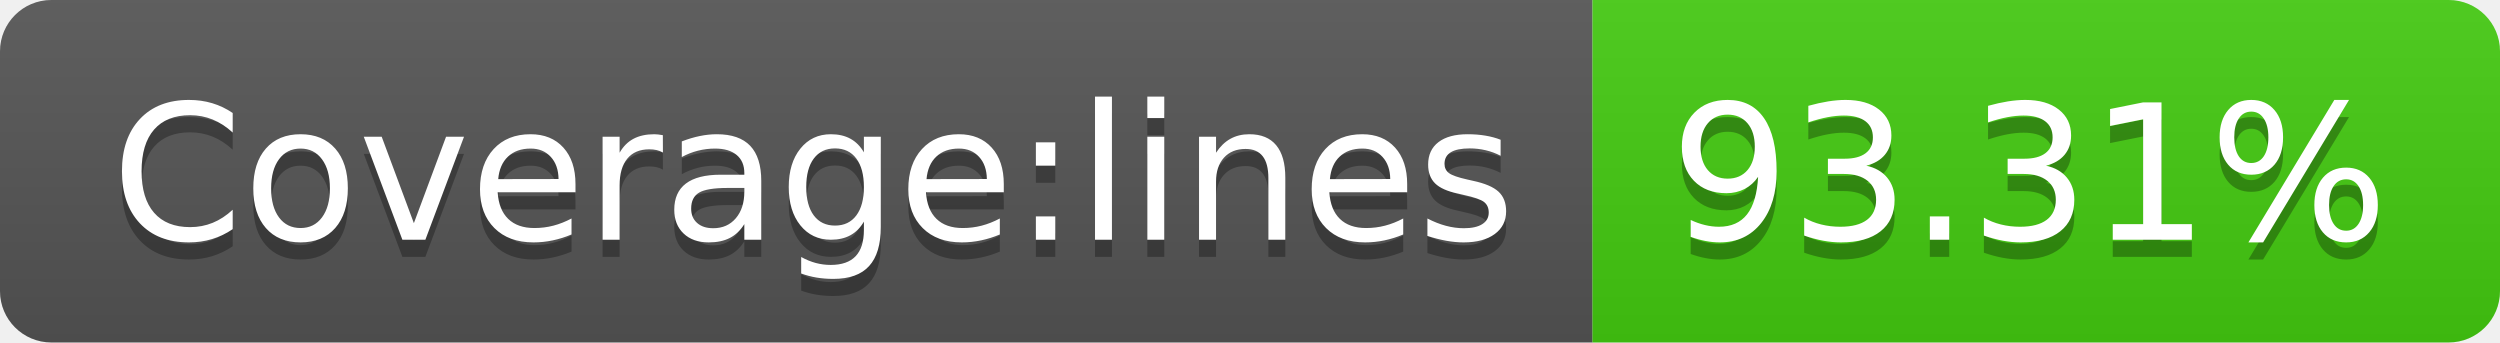
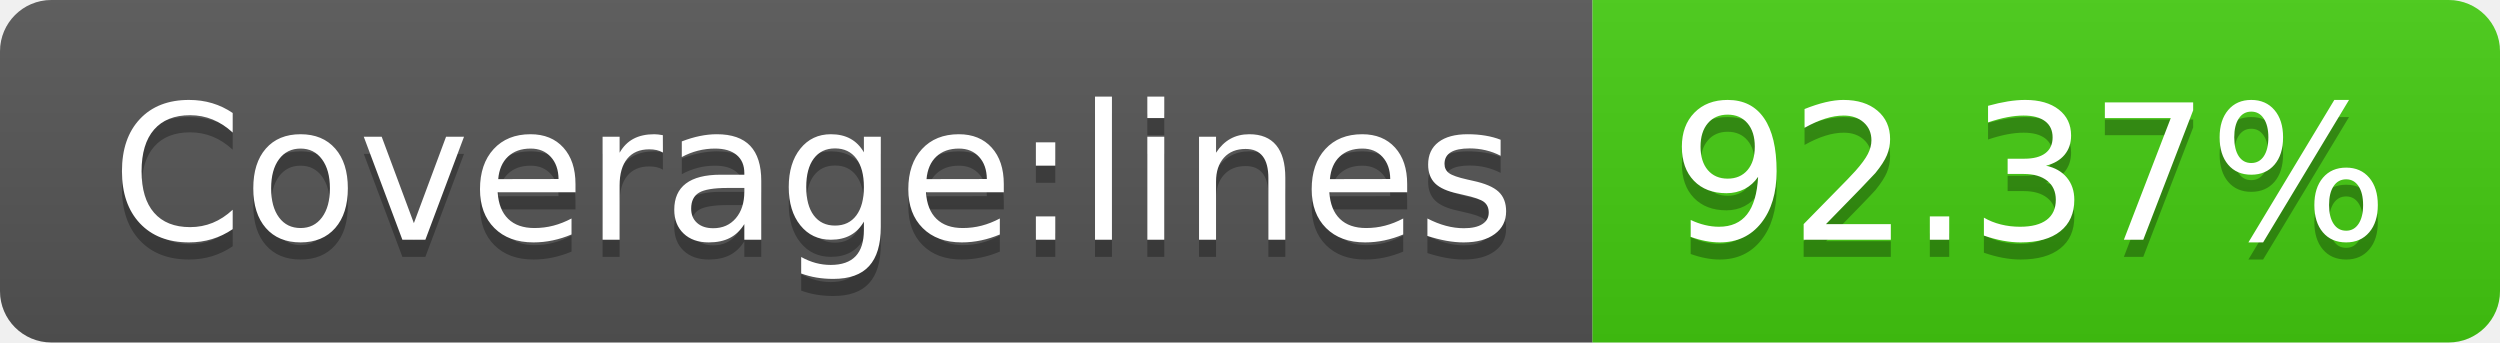
- <svg xmlns="http://www.w3.org/2000/svg" width="146" height="20" role="img" aria-label="Coverage:lines: 93.31%">
+ <svg xmlns="http://www.w3.org/2000/svg" width="146" height="20" role="img" aria-label="Coverage:lines: 92.37%">
  <linearGradient id="s" x2="0" y2="100%">
    <stop offset="0" stop-color="#bbb" stop-opacity=".1" />
    <stop offset="1" stop-opacity=".1" />
  </linearGradient>
  <clipPath id="r">
    <rect width="146" height="20" rx="3" fill="#fff" />
  </clipPath>
  <g clip-path="url(#r)">
    <rect width="93" height="20" fill="#555" />
    <rect x="93" width="53" height="20" fill="#4c1" />
    <rect width="146" height="20" fill="url(#s)" />
  </g>
  <g fill="#fff" text-anchor="middle" font-family="Verdana,Geneva,DejaVu Sans,sans-serif" text-rendering="geometricPrecision" font-size="110">
    <text aria-hidden="true" x="475" y="150" fill="#010101" fill-opacity=".3" transform="scale(.1)" textLength="830">Coverage:lines</text>
    <text x="475" y="140" transform="scale(.1)" fill="#fff" textLength="830">Coverage:lines</text>
-     <text aria-hidden="true" x="1185" y="150" fill="#010101" fill-opacity=".3" transform="scale(.1)" textLength="430">93.31%</text>
-     <text x="1185" y="140" transform="scale(.1)" fill="#fff" textLength="430">93.31%</text>
+     <text aria-hidden="true" x="1185" y="150" fill="#010101" fill-opacity=".3" transform="scale(.1)" textLength="430">92.37%</text>
+     <text x="1185" y="140" transform="scale(.1)" fill="#fff" textLength="430">92.37%</text>
  </g>
</svg>
